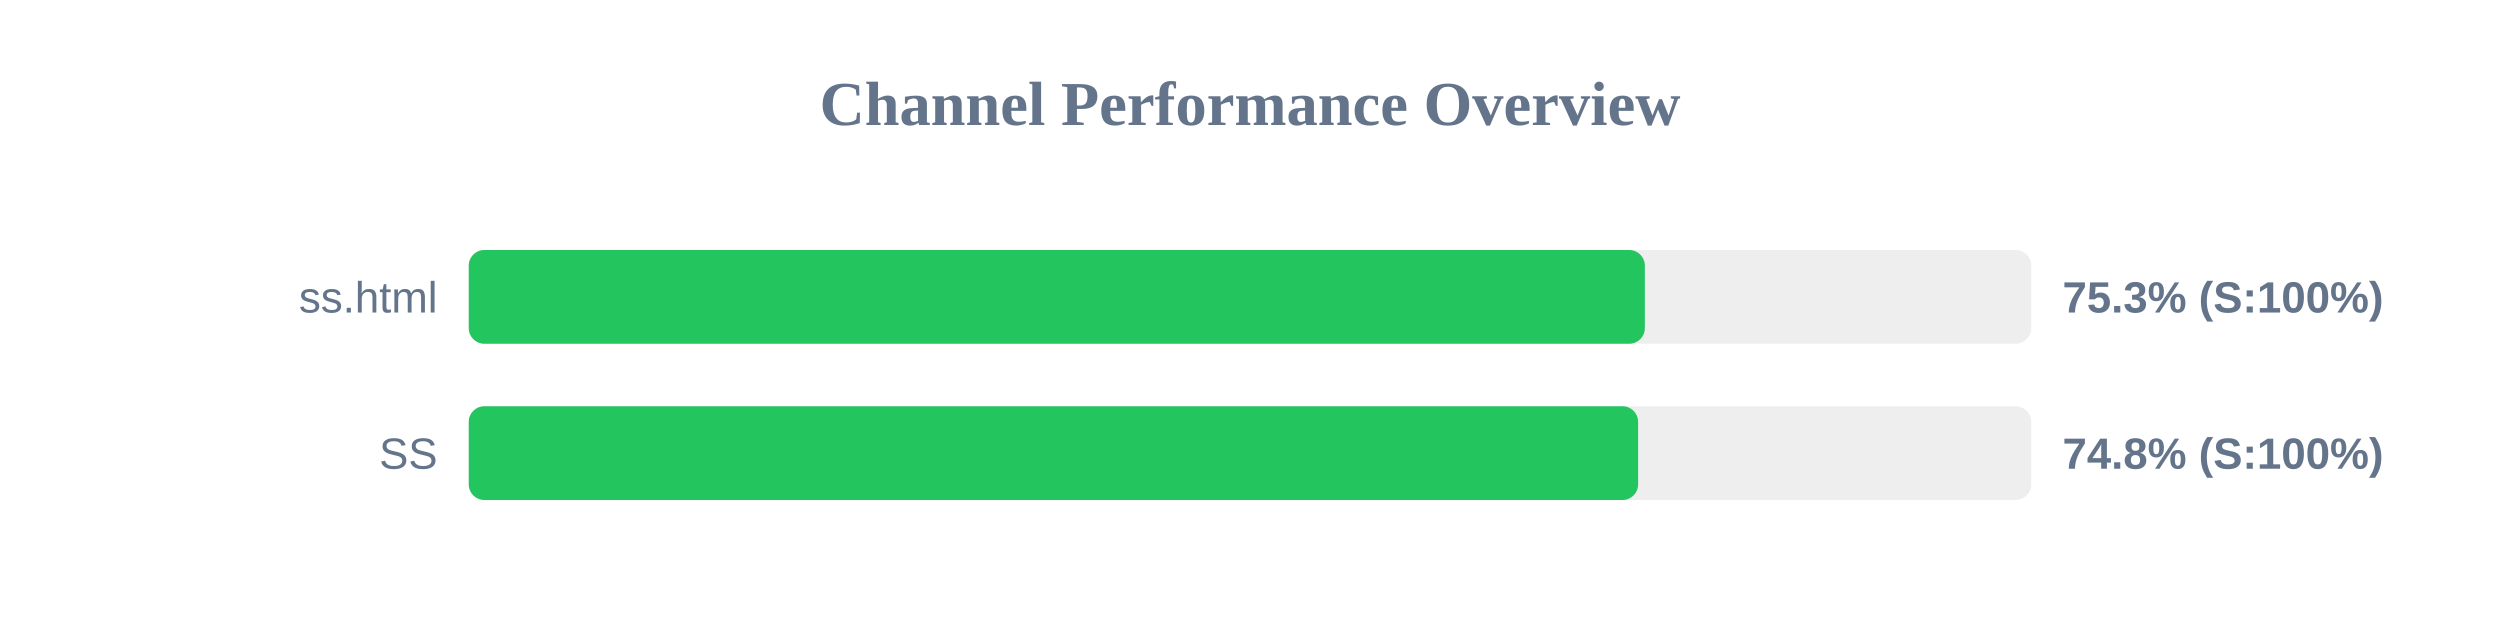
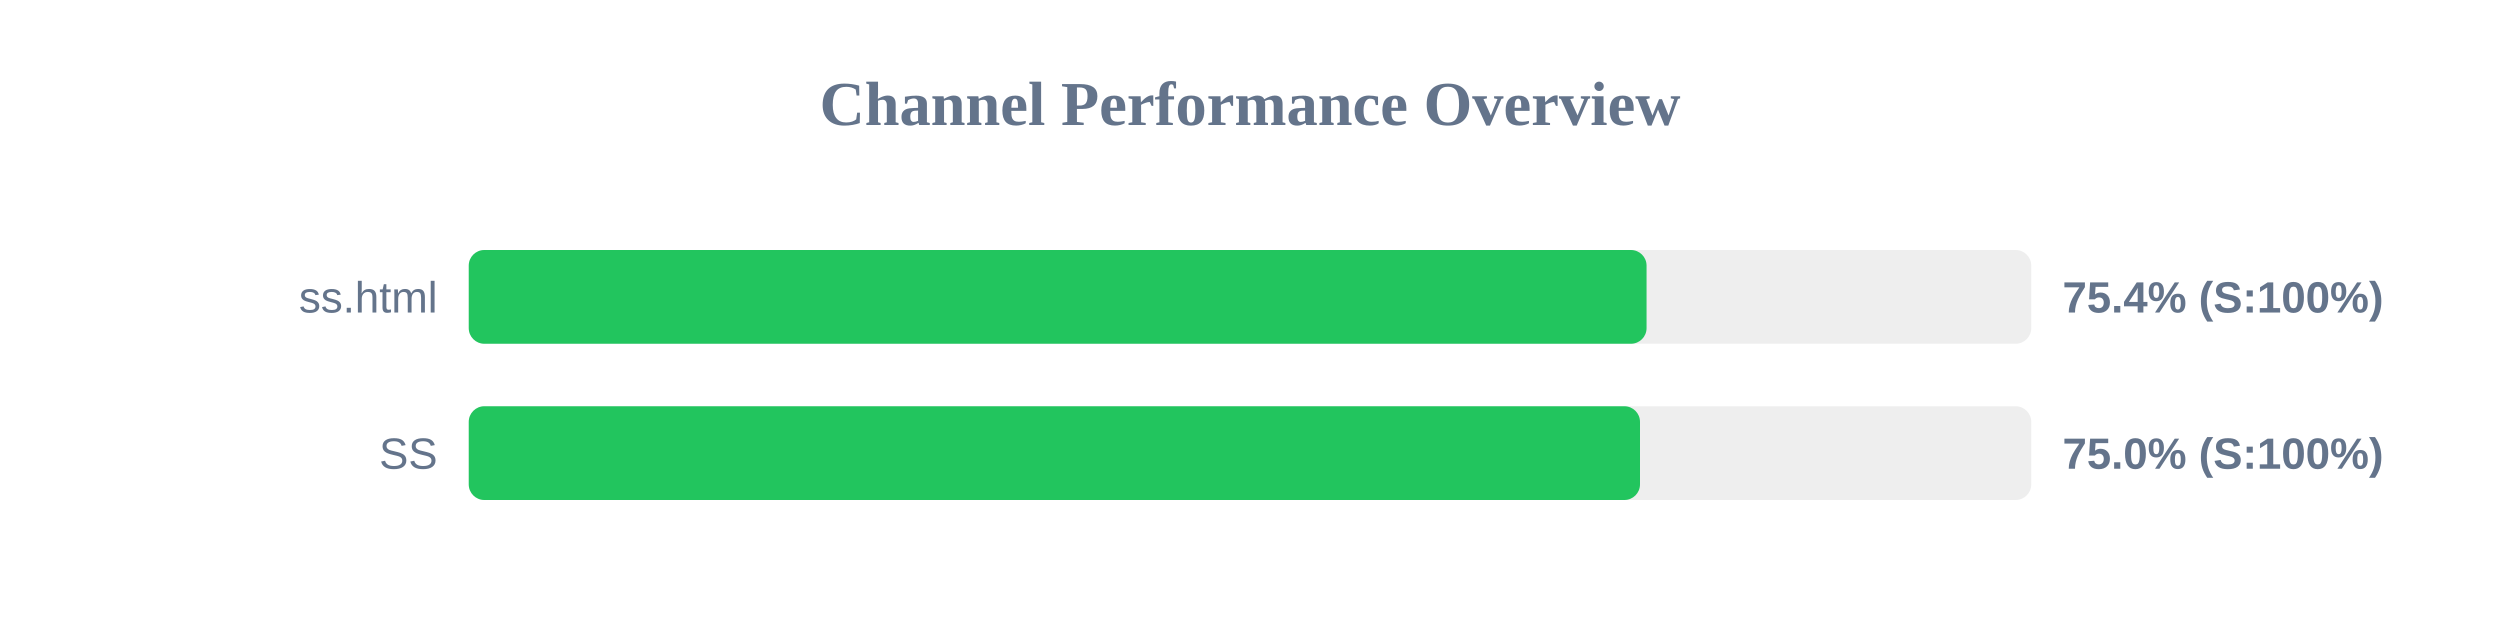
<svg xmlns="http://www.w3.org/2000/svg" width="800" height="200" version="1.1">
  <style>
        .row { font: 14px Arial; fill: #64748b; }
        .score { font: bold 14px Arial; fill: #64748b; }
    </style>
  <text x="400" y="40" text-anchor="middle" font-size="20px" font-weight="bold" fill="#64748b">Channel Performance Overview</text>
  <rect x="150" y="80" width="500" height="30" fill="#eee" rx="5" />
-   <rect x="150" y="80" width="376.35" height="30" fill="#22c55e" rx="5" />
+   <rect x="150" y="80" width="376.9" height="30" fill="#22c55e" rx="5" />
  <text x="140" y="100" text-anchor="end" class="row">ss.html</text>
-   <text x="660" y="100" text-anchor="start" class="score">75.3% (S:100%)</text>
+   <text x="660" y="100" text-anchor="start" class="score">75.4% (S:100%)</text>
  <rect x="150" y="130" width="500" height="30" fill="#eee" rx="5" />
-   <rect x="150" y="130" width="374.2" height="30" fill="#22c55e" rx="5" />
+   <rect x="150" y="130" width="374.8" height="30" fill="#22c55e" rx="5" />
  <text x="140" y="150" text-anchor="end" class="row">SS</text>
-   <text x="660" y="150" text-anchor="start" class="score">74.8% (S:100%)</text>
+   <text x="660" y="150" text-anchor="start" class="score">75.0% (S:100%)</text>
</svg>
